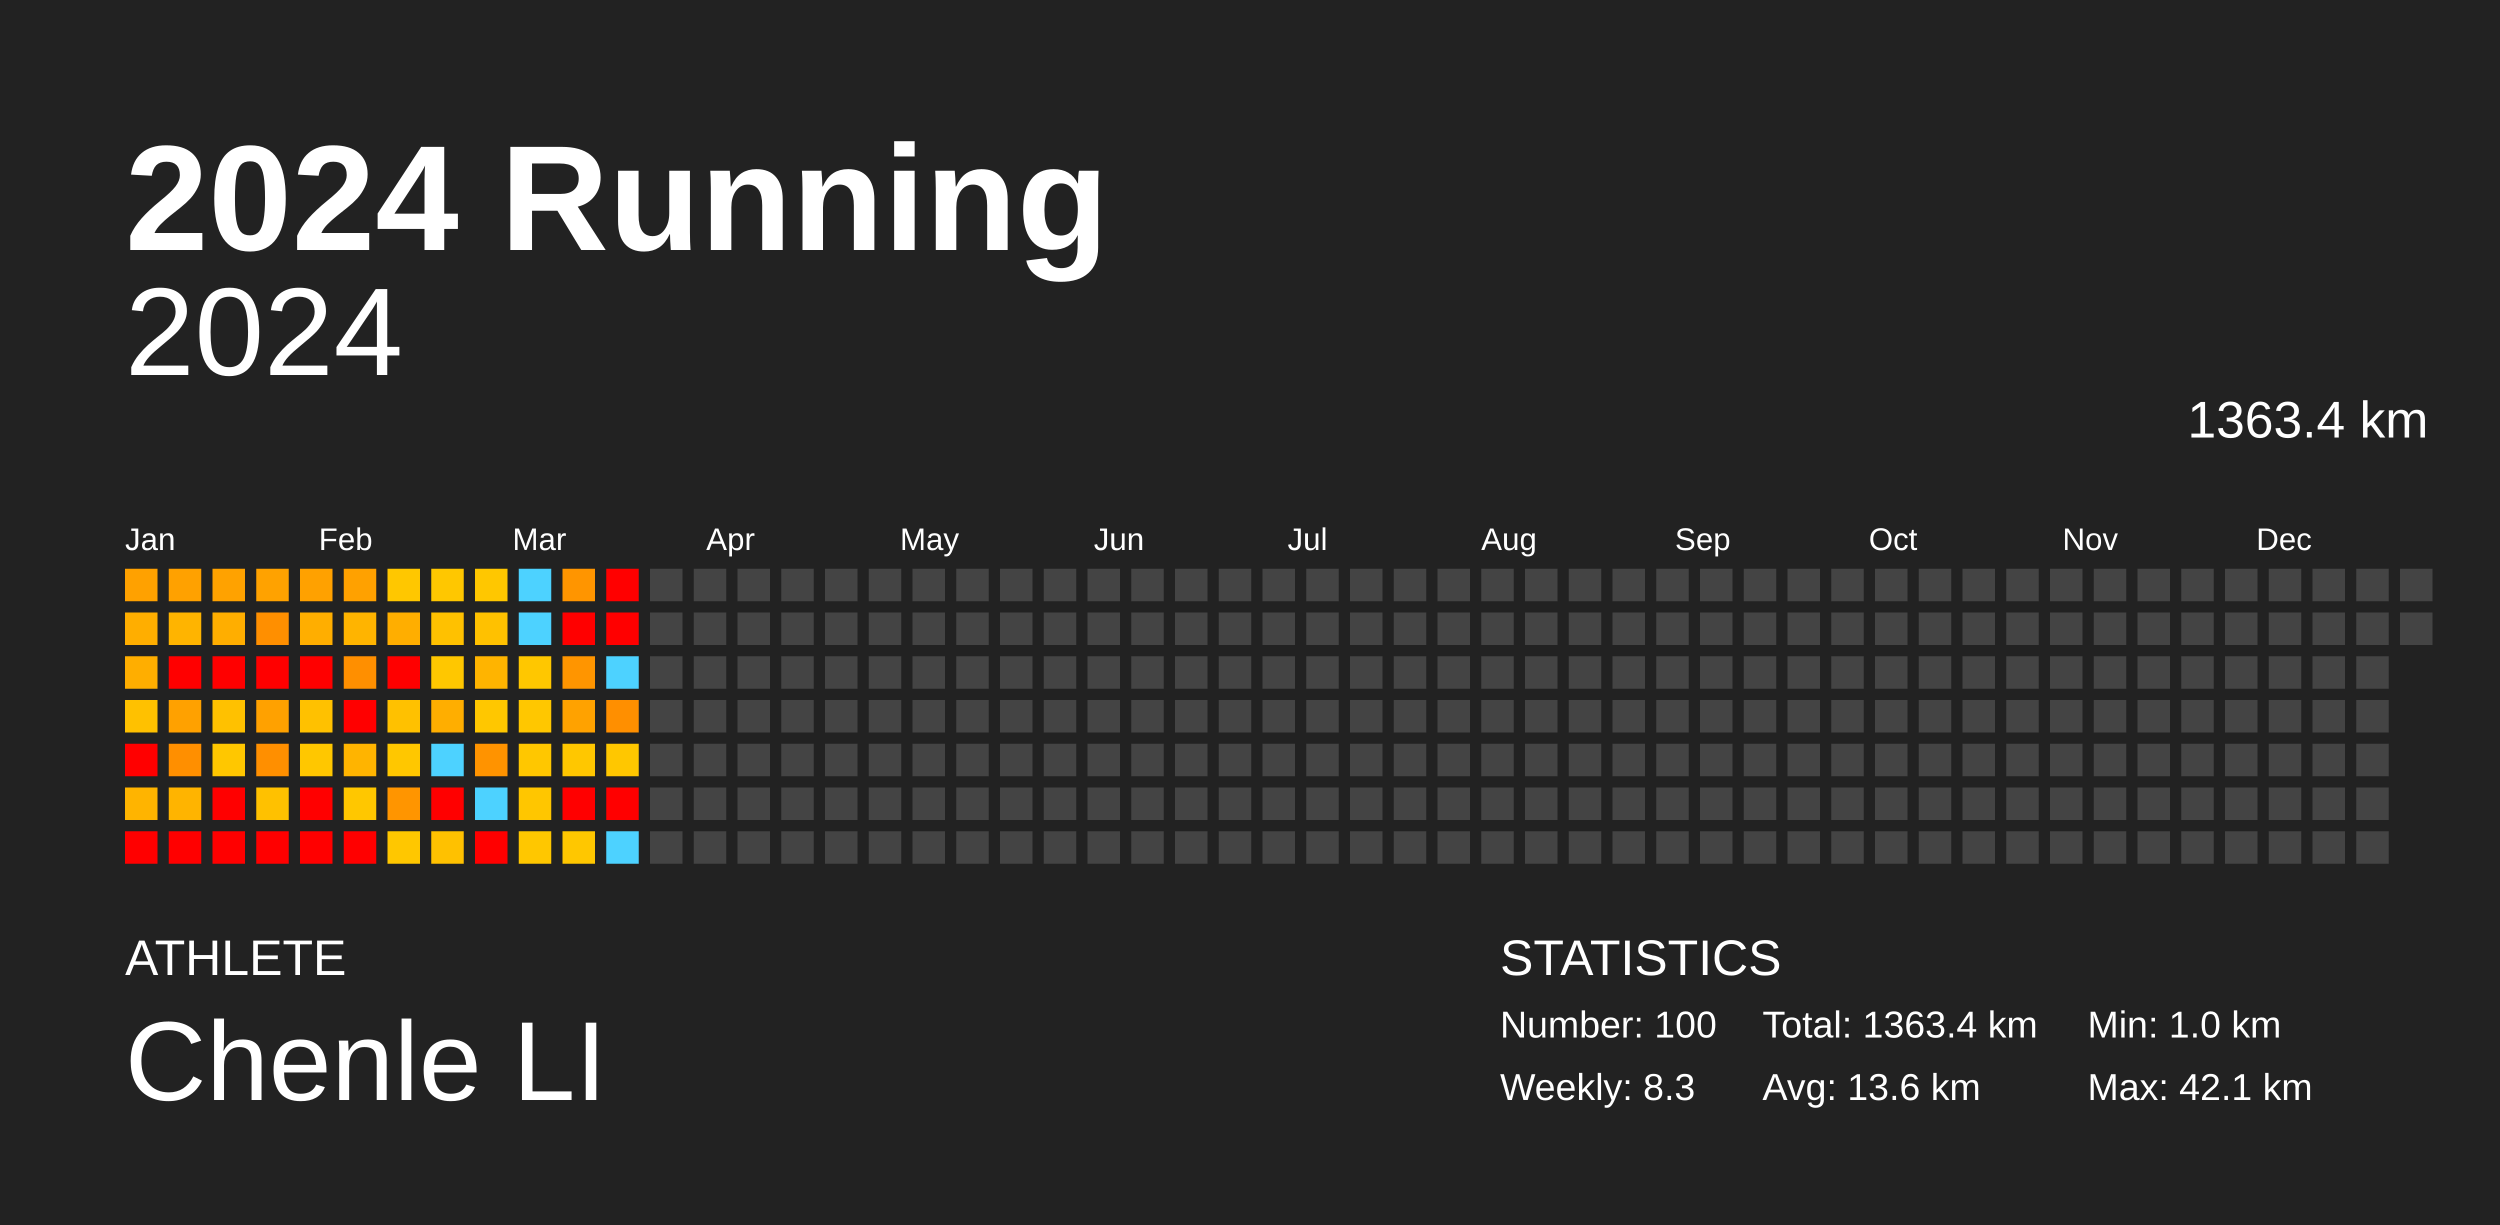
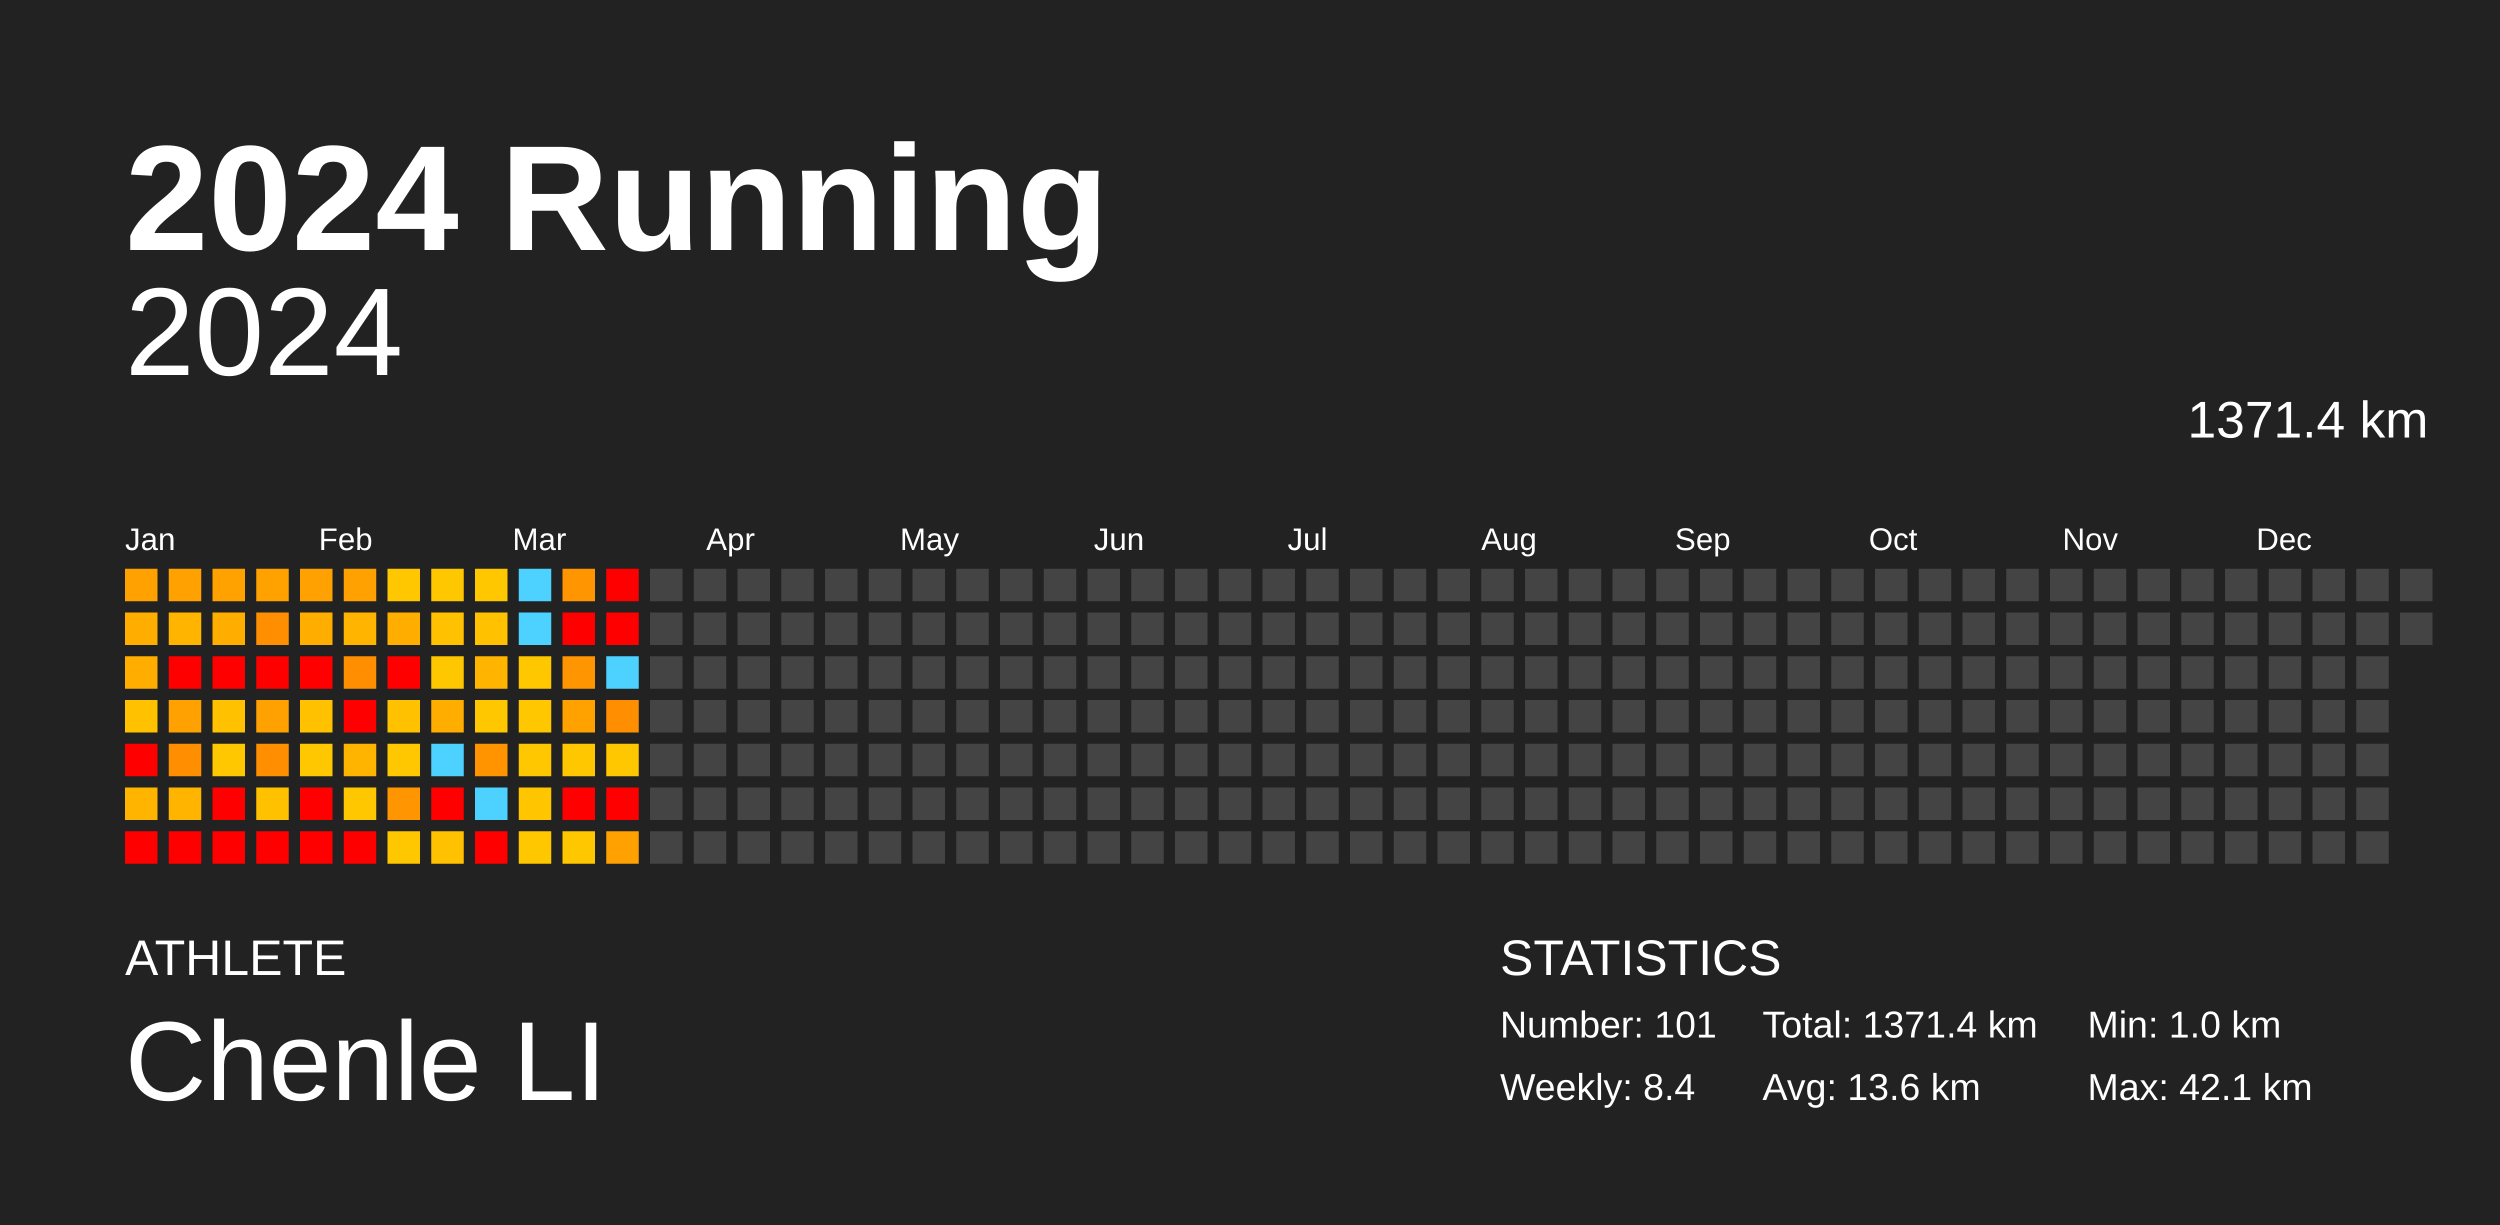
<svg xmlns="http://www.w3.org/2000/svg" baseProfile="full" height="98mm" version="1.1" viewBox="0,0,200,98" width="200mm">
  <defs />
  <rect fill="#222222" height="98" width="200" x="0" y="0" />
  <text fill="#FFFFFF" style="font-size:12px; font-family:Arial; font-weight:bold;" x="10" y="20">2024 Running</text>
  <text fill="#FFFFFF" style="font-size:4px; font-family:Arial" x="10" y="78">ATHLETE</text>
  <text fill="#FFFFFF" style="font-size:9px; font-family:Arial" x="10" y="88">Chenle LI</text>
  <text fill="#FFFFFF" style="font-size:4px; font-family:Arial" x="120" y="78">STATISTICS</text>
-   <text fill="#FFFFFF" style="font-size:3px; font-family:Arial" x="120" y="83">Number: 100</text>
-   <text fill="#FFFFFF" style="font-size:3px; font-family:Arial" x="120" y="88">Weekly: 8.3</text>
-   <text fill="#FFFFFF" style="font-size:3px; font-family:Arial" x="141" y="83">Total: 1363.4 km</text>
+   <text fill="#FFFFFF" style="font-size:3px; font-family:Arial" x="120" y="83">Number: 101</text>
+   <text fill="#FFFFFF" style="font-size:3px; font-family:Arial" x="120" y="88">Weekly: 8.4</text>
+   <text fill="#FFFFFF" style="font-size:3px; font-family:Arial" x="141" y="83">Total: 1371.4 km</text>
  <text fill="#FFFFFF" style="font-size:3px; font-family:Arial" x="141" y="88">Avg: 13.6 km</text>
  <text fill="#FFFFFF" style="font-size:3px; font-family:Arial" x="167" y="83">Min: 1.0 km</text>
  <text fill="#FFFFFF" style="font-size:3px; font-family:Arial" x="167" y="88">Max: 42.1 km</text>
  <text alignment-baseline="hanging" fill="#FFFFFF" style="font-size:10.0px; font-family:Arial;" x="10" y="30">2024</text>
-   <text alignment-baseline="hanging" fill="#FFFFFF" style="font-size:4.125px; font-family:Arial;" x="175" y="35">1363.4 km</text>
+   <text alignment-baseline="hanging" fill="#FFFFFF" style="font-size:4.125px; font-family:Arial;" x="175" y="35">1371.4 km</text>
  <text fill="#FFFFFF" style="font-size:2.5px; font-family:Arial" x="10.0" y="44">Jan</text>
  <text fill="#FFFFFF" style="font-size:2.5px; font-family:Arial" x="25.5" y="44">Feb</text>
  <text fill="#FFFFFF" style="font-size:2.5px; font-family:Arial" x="41.0" y="44">Mar</text>
  <text fill="#FFFFFF" style="font-size:2.5px; font-family:Arial" x="56.5" y="44">Apr</text>
  <text fill="#FFFFFF" style="font-size:2.5px; font-family:Arial" x="72.0" y="44">May</text>
  <text fill="#FFFFFF" style="font-size:2.5px; font-family:Arial" x="87.5" y="44">Jun</text>
  <text fill="#FFFFFF" style="font-size:2.5px; font-family:Arial" x="103.0" y="44">Jul</text>
  <text fill="#FFFFFF" style="font-size:2.5px; font-family:Arial" x="118.5" y="44">Aug</text>
  <text fill="#FFFFFF" style="font-size:2.5px; font-family:Arial" x="134.0" y="44">Sep</text>
  <text fill="#FFFFFF" style="font-size:2.5px; font-family:Arial" x="149.5" y="44">Oct</text>
  <text fill="#FFFFFF" style="font-size:2.5px; font-family:Arial" x="165.0" y="44">Nov</text>
  <text fill="#FFFFFF" style="font-size:2.5px; font-family:Arial" x="180.5" y="44">Dec</text>
  <rect fill="#ffa100" height="2.6" width="2.6" x="10.0" y="45.5" />
  <rect fill="#ffae00" height="2.6" width="2.6" x="10.0" y="49.0" />
  <rect fill="#ffae00" height="2.6" width="2.6" x="10.0" y="52.5" />
  <rect fill="#ffc100" height="2.6" width="2.6" x="10.0" y="56.0" />
  <rect fill="red" height="2.6" width="2.6" x="10.0" y="59.5" />
  <rect fill="#ffb400" height="2.6" width="2.6" x="10.0" y="63.0" />
  <rect fill="red" height="2.6" width="2.6" x="10.0" y="66.5" />
  <rect fill="#ffa100" height="2.6" width="2.6" x="13.5" y="45.5" />
  <rect fill="#ffb400" height="2.6" width="2.6" x="13.5" y="49.0" />
  <rect fill="red" height="2.6" width="2.6" x="13.5" y="52.5" />
  <rect fill="#ffa100" height="2.6" width="2.6" x="13.5" y="56.0" />
  <rect fill="#ff8f00" height="2.6" width="2.6" x="13.5" y="59.5" />
  <rect fill="#ffb400" height="2.6" width="2.6" x="13.5" y="63.0" />
  <rect fill="red" height="2.6" width="2.6" x="13.5" y="66.5" />
  <rect fill="#ffa200" height="2.6" width="2.6" x="17.0" y="45.5" />
  <rect fill="#ffae00" height="2.6" width="2.6" x="17.0" y="49.0" />
  <rect fill="red" height="2.6" width="2.6" x="17.0" y="52.5" />
  <rect fill="#ffc100" height="2.6" width="2.6" x="17.0" y="56.0" />
  <rect fill="#ffc700" height="2.6" width="2.6" x="17.0" y="59.5" />
  <rect fill="red" height="2.6" width="2.6" x="17.0" y="63.0" />
  <rect fill="red" height="2.6" width="2.6" x="17.0" y="66.5" />
  <rect fill="#ffa200" height="2.6" width="2.6" x="20.5" y="45.5" />
  <rect fill="#ff8f00" height="2.6" width="2.6" x="20.5" y="49.0" />
  <rect fill="red" height="2.6" width="2.6" x="20.5" y="52.5" />
  <rect fill="#ffa100" height="2.6" width="2.6" x="20.5" y="56.0" />
  <rect fill="#ff8f00" height="2.6" width="2.6" x="20.5" y="59.5" />
  <rect fill="#ffc100" height="2.6" width="2.6" x="20.5" y="63.0" />
  <rect fill="red" height="2.6" width="2.6" x="20.5" y="66.5" />
  <rect fill="#ffa100" height="2.6" width="2.6" x="24.0" y="45.5" />
  <rect fill="#ffae00" height="2.6" width="2.6" x="24.0" y="49.0" />
  <rect fill="red" height="2.6" width="2.6" x="24.0" y="52.5" />
  <rect fill="#ffc100" height="2.6" width="2.6" x="24.0" y="56.0" />
  <rect fill="#ffc700" height="2.6" width="2.6" x="24.0" y="59.5" />
  <rect fill="red" height="2.6" width="2.6" x="24.0" y="63.0" />
  <rect fill="red" height="2.6" width="2.6" x="24.0" y="66.5" />
  <rect fill="#ffa100" height="2.6" width="2.6" x="27.5" y="45.5" />
  <rect fill="#ffb400" height="2.6" width="2.6" x="27.5" y="49.0" />
  <rect fill="#ff8f00" height="2.6" width="2.6" x="27.5" y="52.5" />
  <rect fill="red" height="2.6" width="2.6" x="27.5" y="56.0" />
  <rect fill="#ffb400" height="2.6" width="2.6" x="27.5" y="59.5" />
  <rect fill="#ffc700" height="2.6" width="2.6" x="27.5" y="63.0" />
  <rect fill="red" height="2.6" width="2.6" x="27.5" y="66.5" />
  <rect fill="#ffc700" height="2.6" width="2.6" x="31.0" y="45.5" />
  <rect fill="#ffae00" height="2.6" width="2.6" x="31.0" y="49.0" />
  <rect fill="red" height="2.6" width="2.6" x="31.0" y="52.5" />
  <rect fill="#ffc100" height="2.6" width="2.6" x="31.0" y="56.0" />
  <rect fill="#ffc700" height="2.6" width="2.6" x="31.0" y="59.5" />
  <rect fill="#ff9500" height="2.6" width="2.6" x="31.0" y="63.0" />
  <rect fill="#ffc700" height="2.6" width="2.6" x="31.0" y="66.5" />
  <rect fill="#ffc700" height="2.6" width="2.6" x="34.5" y="45.5" />
  <rect fill="#ffc100" height="2.6" width="2.6" x="34.5" y="49.0" />
  <rect fill="#ffc700" height="2.6" width="2.6" x="34.5" y="52.5" />
  <rect fill="#ffae00" height="2.6" width="2.6" x="34.5" y="56.0" />
  <rect fill="#4dd2ff" height="2.6" width="2.6" x="34.5" y="59.5" />
  <rect fill="red" height="2.6" width="2.6" x="34.5" y="63.0" />
  <rect fill="#ffc100" height="2.6" width="2.6" x="34.5" y="66.5" />
  <rect fill="#ffc700" height="2.6" width="2.6" x="38.0" y="45.5" />
  <rect fill="#ffc100" height="2.6" width="2.6" x="38.0" y="49.0" />
  <rect fill="#ffb400" height="2.6" width="2.6" x="38.0" y="52.5" />
  <rect fill="#ffc700" height="2.6" width="2.6" x="38.0" y="56.0" />
  <rect fill="#ff9300" height="2.6" width="2.6" x="38.0" y="59.5" />
  <rect fill="#4dd2ff" height="2.6" width="2.6" x="38.0" y="63.0" />
  <rect fill="red" height="2.6" width="2.6" x="38.0" y="66.5" />
  <rect fill="#4dd2ff" height="2.6" width="2.6" x="41.5" y="45.5" />
  <rect fill="#4dd2ff" height="2.6" width="2.6" x="41.5" y="49.0" />
  <rect fill="#ffc700" height="2.6" width="2.6" x="41.5" y="52.5" />
  <rect fill="#ffc700" height="2.6" width="2.6" x="41.5" y="56.0" />
  <rect fill="#ffc700" height="2.6" width="2.6" x="41.5" y="59.5" />
  <rect fill="#ffc600" height="2.6" width="2.6" x="41.5" y="63.0" />
  <rect fill="#ffc700" height="2.6" width="2.6" x="41.5" y="66.5" />
  <rect fill="#ff9500" height="2.6" width="2.6" x="45.0" y="45.5" />
  <rect fill="red" height="2.6" width="2.6" x="45.0" y="49.0" />
  <rect fill="#ff9500" height="2.6" width="2.6" x="45.0" y="52.5" />
  <rect fill="#ffa200" height="2.6" width="2.6" x="45.0" y="56.0" />
  <rect fill="#ffc700" height="2.6" width="2.6" x="45.0" y="59.5" />
  <rect fill="red" height="2.6" width="2.6" x="45.0" y="63.0" />
  <rect fill="#ffc700" height="2.6" width="2.6" x="45.0" y="66.5" />
  <rect fill="red" height="2.6" width="2.6" x="48.5" y="45.5" />
  <rect fill="red" height="2.6" width="2.6" x="48.5" y="49.0" />
  <rect fill="#4dd2ff" height="2.6" width="2.6" x="48.5" y="52.5" />
  <rect fill="#ff8f00" height="2.6" width="2.6" x="48.5" y="56.0" />
  <rect fill="#ffc700" height="2.6" width="2.6" x="48.5" y="59.5" />
  <rect fill="red" height="2.6" width="2.6" x="48.5" y="63.0" />
-   <rect fill="#4dd2ff" height="2.6" width="2.6" x="48.5" y="66.5" />
+   <rect fill="#ffa100" height="2.6" width="2.6" x="48.5" y="66.5" />
  <rect fill="#444444" height="2.6" width="2.6" x="52.0" y="45.5" />
  <rect fill="#444444" height="2.6" width="2.6" x="52.0" y="49.0" />
  <rect fill="#444444" height="2.6" width="2.6" x="52.0" y="52.5" />
  <rect fill="#444444" height="2.6" width="2.6" x="52.0" y="56.0" />
  <rect fill="#444444" height="2.6" width="2.6" x="52.0" y="59.5" />
  <rect fill="#444444" height="2.6" width="2.6" x="52.0" y="63.0" />
  <rect fill="#444444" height="2.6" width="2.6" x="52.0" y="66.5" />
  <rect fill="#444444" height="2.6" width="2.6" x="55.5" y="45.5" />
  <rect fill="#444444" height="2.6" width="2.6" x="55.5" y="49.0" />
  <rect fill="#444444" height="2.6" width="2.6" x="55.5" y="52.5" />
  <rect fill="#444444" height="2.6" width="2.6" x="55.5" y="56.0" />
  <rect fill="#444444" height="2.6" width="2.6" x="55.5" y="59.5" />
  <rect fill="#444444" height="2.6" width="2.6" x="55.5" y="63.0" />
  <rect fill="#444444" height="2.6" width="2.6" x="55.5" y="66.5" />
  <rect fill="#444444" height="2.6" width="2.6" x="59.0" y="45.5" />
  <rect fill="#444444" height="2.6" width="2.6" x="59.0" y="49.0" />
  <rect fill="#444444" height="2.6" width="2.6" x="59.0" y="52.5" />
  <rect fill="#444444" height="2.6" width="2.6" x="59.0" y="56.0" />
  <rect fill="#444444" height="2.6" width="2.6" x="59.0" y="59.5" />
  <rect fill="#444444" height="2.6" width="2.6" x="59.0" y="63.0" />
  <rect fill="#444444" height="2.6" width="2.6" x="59.0" y="66.5" />
  <rect fill="#444444" height="2.6" width="2.6" x="62.5" y="45.5" />
  <rect fill="#444444" height="2.6" width="2.6" x="62.5" y="49.0" />
  <rect fill="#444444" height="2.6" width="2.6" x="62.5" y="52.5" />
  <rect fill="#444444" height="2.6" width="2.6" x="62.5" y="56.0" />
  <rect fill="#444444" height="2.6" width="2.6" x="62.5" y="59.5" />
  <rect fill="#444444" height="2.6" width="2.6" x="62.5" y="63.0" />
  <rect fill="#444444" height="2.6" width="2.6" x="62.5" y="66.5" />
  <rect fill="#444444" height="2.6" width="2.6" x="66.0" y="45.5" />
  <rect fill="#444444" height="2.6" width="2.6" x="66.0" y="49.0" />
  <rect fill="#444444" height="2.6" width="2.6" x="66.0" y="52.5" />
  <rect fill="#444444" height="2.6" width="2.6" x="66.0" y="56.0" />
  <rect fill="#444444" height="2.6" width="2.6" x="66.0" y="59.5" />
  <rect fill="#444444" height="2.6" width="2.6" x="66.0" y="63.0" />
  <rect fill="#444444" height="2.6" width="2.6" x="66.0" y="66.5" />
  <rect fill="#444444" height="2.6" width="2.6" x="69.5" y="45.5" />
  <rect fill="#444444" height="2.6" width="2.6" x="69.5" y="49.0" />
  <rect fill="#444444" height="2.6" width="2.6" x="69.5" y="52.5" />
  <rect fill="#444444" height="2.6" width="2.6" x="69.5" y="56.0" />
  <rect fill="#444444" height="2.6" width="2.6" x="69.5" y="59.5" />
  <rect fill="#444444" height="2.6" width="2.6" x="69.5" y="63.0" />
  <rect fill="#444444" height="2.6" width="2.6" x="69.5" y="66.5" />
  <rect fill="#444444" height="2.6" width="2.6" x="73.0" y="45.5" />
  <rect fill="#444444" height="2.6" width="2.6" x="73.0" y="49.0" />
  <rect fill="#444444" height="2.6" width="2.6" x="73.0" y="52.5" />
  <rect fill="#444444" height="2.6" width="2.6" x="73.0" y="56.0" />
  <rect fill="#444444" height="2.6" width="2.6" x="73.0" y="59.5" />
  <rect fill="#444444" height="2.6" width="2.6" x="73.0" y="63.0" />
  <rect fill="#444444" height="2.6" width="2.6" x="73.0" y="66.5" />
  <rect fill="#444444" height="2.6" width="2.6" x="76.5" y="45.5" />
  <rect fill="#444444" height="2.6" width="2.6" x="76.5" y="49.0" />
  <rect fill="#444444" height="2.6" width="2.6" x="76.5" y="52.5" />
  <rect fill="#444444" height="2.6" width="2.6" x="76.5" y="56.0" />
  <rect fill="#444444" height="2.6" width="2.6" x="76.5" y="59.5" />
  <rect fill="#444444" height="2.6" width="2.6" x="76.5" y="63.0" />
  <rect fill="#444444" height="2.6" width="2.6" x="76.5" y="66.5" />
  <rect fill="#444444" height="2.6" width="2.6" x="80.0" y="45.5" />
  <rect fill="#444444" height="2.6" width="2.6" x="80.0" y="49.0" />
  <rect fill="#444444" height="2.6" width="2.6" x="80.0" y="52.5" />
  <rect fill="#444444" height="2.6" width="2.6" x="80.0" y="56.0" />
  <rect fill="#444444" height="2.6" width="2.6" x="80.0" y="59.5" />
  <rect fill="#444444" height="2.6" width="2.6" x="80.0" y="63.0" />
  <rect fill="#444444" height="2.6" width="2.6" x="80.0" y="66.5" />
  <rect fill="#444444" height="2.6" width="2.6" x="83.5" y="45.5" />
  <rect fill="#444444" height="2.6" width="2.6" x="83.5" y="49.0" />
  <rect fill="#444444" height="2.6" width="2.6" x="83.5" y="52.5" />
  <rect fill="#444444" height="2.6" width="2.6" x="83.5" y="56.0" />
  <rect fill="#444444" height="2.6" width="2.6" x="83.5" y="59.5" />
  <rect fill="#444444" height="2.6" width="2.6" x="83.5" y="63.0" />
  <rect fill="#444444" height="2.6" width="2.6" x="83.5" y="66.5" />
  <rect fill="#444444" height="2.6" width="2.6" x="87.0" y="45.5" />
  <rect fill="#444444" height="2.6" width="2.6" x="87.0" y="49.0" />
  <rect fill="#444444" height="2.6" width="2.6" x="87.0" y="52.5" />
  <rect fill="#444444" height="2.6" width="2.6" x="87.0" y="56.0" />
  <rect fill="#444444" height="2.6" width="2.6" x="87.0" y="59.5" />
  <rect fill="#444444" height="2.6" width="2.6" x="87.0" y="63.0" />
  <rect fill="#444444" height="2.6" width="2.6" x="87.0" y="66.5" />
  <rect fill="#444444" height="2.6" width="2.6" x="90.5" y="45.5" />
  <rect fill="#444444" height="2.6" width="2.6" x="90.5" y="49.0" />
  <rect fill="#444444" height="2.6" width="2.6" x="90.5" y="52.5" />
  <rect fill="#444444" height="2.6" width="2.6" x="90.5" y="56.0" />
  <rect fill="#444444" height="2.6" width="2.6" x="90.5" y="59.5" />
  <rect fill="#444444" height="2.6" width="2.6" x="90.5" y="63.0" />
  <rect fill="#444444" height="2.6" width="2.6" x="90.5" y="66.5" />
  <rect fill="#444444" height="2.6" width="2.6" x="94.0" y="45.5" />
  <rect fill="#444444" height="2.6" width="2.6" x="94.0" y="49.0" />
  <rect fill="#444444" height="2.6" width="2.6" x="94.0" y="52.5" />
  <rect fill="#444444" height="2.6" width="2.6" x="94.0" y="56.0" />
  <rect fill="#444444" height="2.6" width="2.6" x="94.0" y="59.5" />
  <rect fill="#444444" height="2.6" width="2.6" x="94.0" y="63.0" />
  <rect fill="#444444" height="2.6" width="2.6" x="94.0" y="66.5" />
  <rect fill="#444444" height="2.6" width="2.6" x="97.5" y="45.5" />
  <rect fill="#444444" height="2.6" width="2.6" x="97.5" y="49.0" />
  <rect fill="#444444" height="2.6" width="2.6" x="97.5" y="52.5" />
  <rect fill="#444444" height="2.6" width="2.6" x="97.5" y="56.0" />
  <rect fill="#444444" height="2.6" width="2.6" x="97.5" y="59.5" />
  <rect fill="#444444" height="2.6" width="2.6" x="97.5" y="63.0" />
  <rect fill="#444444" height="2.6" width="2.6" x="97.5" y="66.5" />
  <rect fill="#444444" height="2.6" width="2.6" x="101.0" y="45.5" />
  <rect fill="#444444" height="2.6" width="2.6" x="101.0" y="49.0" />
  <rect fill="#444444" height="2.6" width="2.6" x="101.0" y="52.5" />
  <rect fill="#444444" height="2.6" width="2.6" x="101.0" y="56.0" />
  <rect fill="#444444" height="2.6" width="2.6" x="101.0" y="59.5" />
  <rect fill="#444444" height="2.6" width="2.6" x="101.0" y="63.0" />
  <rect fill="#444444" height="2.6" width="2.6" x="101.0" y="66.5" />
  <rect fill="#444444" height="2.6" width="2.6" x="104.5" y="45.5" />
  <rect fill="#444444" height="2.6" width="2.6" x="104.5" y="49.0" />
  <rect fill="#444444" height="2.6" width="2.6" x="104.5" y="52.5" />
  <rect fill="#444444" height="2.6" width="2.6" x="104.5" y="56.0" />
  <rect fill="#444444" height="2.6" width="2.6" x="104.5" y="59.5" />
  <rect fill="#444444" height="2.6" width="2.6" x="104.5" y="63.0" />
  <rect fill="#444444" height="2.6" width="2.6" x="104.5" y="66.5" />
  <rect fill="#444444" height="2.6" width="2.6" x="108.0" y="45.5" />
  <rect fill="#444444" height="2.6" width="2.6" x="108.0" y="49.0" />
  <rect fill="#444444" height="2.6" width="2.6" x="108.0" y="52.5" />
  <rect fill="#444444" height="2.6" width="2.6" x="108.0" y="56.0" />
  <rect fill="#444444" height="2.6" width="2.6" x="108.0" y="59.5" />
  <rect fill="#444444" height="2.6" width="2.6" x="108.0" y="63.0" />
  <rect fill="#444444" height="2.6" width="2.6" x="108.0" y="66.5" />
  <rect fill="#444444" height="2.6" width="2.6" x="111.5" y="45.5" />
  <rect fill="#444444" height="2.6" width="2.6" x="111.5" y="49.0" />
  <rect fill="#444444" height="2.6" width="2.6" x="111.5" y="52.5" />
  <rect fill="#444444" height="2.6" width="2.6" x="111.5" y="56.0" />
  <rect fill="#444444" height="2.6" width="2.6" x="111.5" y="59.5" />
  <rect fill="#444444" height="2.6" width="2.6" x="111.5" y="63.0" />
  <rect fill="#444444" height="2.6" width="2.6" x="111.5" y="66.5" />
  <rect fill="#444444" height="2.6" width="2.6" x="115.0" y="45.5" />
  <rect fill="#444444" height="2.6" width="2.6" x="115.0" y="49.0" />
  <rect fill="#444444" height="2.6" width="2.6" x="115.0" y="52.5" />
  <rect fill="#444444" height="2.6" width="2.6" x="115.0" y="56.0" />
  <rect fill="#444444" height="2.6" width="2.6" x="115.0" y="59.5" />
  <rect fill="#444444" height="2.6" width="2.6" x="115.0" y="63.0" />
  <rect fill="#444444" height="2.6" width="2.6" x="115.0" y="66.5" />
  <rect fill="#444444" height="2.6" width="2.6" x="118.5" y="45.5" />
  <rect fill="#444444" height="2.6" width="2.6" x="118.5" y="49.0" />
  <rect fill="#444444" height="2.6" width="2.6" x="118.5" y="52.5" />
  <rect fill="#444444" height="2.6" width="2.6" x="118.5" y="56.0" />
  <rect fill="#444444" height="2.6" width="2.6" x="118.5" y="59.5" />
  <rect fill="#444444" height="2.6" width="2.6" x="118.5" y="63.0" />
  <rect fill="#444444" height="2.6" width="2.6" x="118.5" y="66.5" />
  <rect fill="#444444" height="2.6" width="2.6" x="122.0" y="45.5" />
  <rect fill="#444444" height="2.6" width="2.6" x="122.0" y="49.0" />
  <rect fill="#444444" height="2.6" width="2.6" x="122.0" y="52.5" />
  <rect fill="#444444" height="2.6" width="2.6" x="122.0" y="56.0" />
  <rect fill="#444444" height="2.6" width="2.6" x="122.0" y="59.5" />
  <rect fill="#444444" height="2.6" width="2.6" x="122.0" y="63.0" />
  <rect fill="#444444" height="2.6" width="2.6" x="122.0" y="66.5" />
  <rect fill="#444444" height="2.6" width="2.6" x="125.5" y="45.5" />
  <rect fill="#444444" height="2.6" width="2.6" x="125.5" y="49.0" />
  <rect fill="#444444" height="2.6" width="2.6" x="125.5" y="52.5" />
  <rect fill="#444444" height="2.6" width="2.6" x="125.5" y="56.0" />
  <rect fill="#444444" height="2.6" width="2.6" x="125.5" y="59.5" />
  <rect fill="#444444" height="2.6" width="2.6" x="125.5" y="63.0" />
  <rect fill="#444444" height="2.6" width="2.6" x="125.5" y="66.5" />
  <rect fill="#444444" height="2.6" width="2.6" x="129.0" y="45.5" />
  <rect fill="#444444" height="2.6" width="2.6" x="129.0" y="49.0" />
  <rect fill="#444444" height="2.6" width="2.6" x="129.0" y="52.5" />
  <rect fill="#444444" height="2.6" width="2.6" x="129.0" y="56.0" />
  <rect fill="#444444" height="2.6" width="2.6" x="129.0" y="59.5" />
  <rect fill="#444444" height="2.6" width="2.6" x="129.0" y="63.0" />
  <rect fill="#444444" height="2.6" width="2.6" x="129.0" y="66.5" />
  <rect fill="#444444" height="2.6" width="2.6" x="132.5" y="45.5" />
  <rect fill="#444444" height="2.6" width="2.6" x="132.5" y="49.0" />
  <rect fill="#444444" height="2.6" width="2.6" x="132.5" y="52.5" />
  <rect fill="#444444" height="2.6" width="2.6" x="132.5" y="56.0" />
  <rect fill="#444444" height="2.6" width="2.6" x="132.5" y="59.5" />
  <rect fill="#444444" height="2.6" width="2.6" x="132.5" y="63.0" />
  <rect fill="#444444" height="2.6" width="2.6" x="132.5" y="66.5" />
  <rect fill="#444444" height="2.6" width="2.6" x="136.0" y="45.5" />
  <rect fill="#444444" height="2.6" width="2.6" x="136.0" y="49.0" />
  <rect fill="#444444" height="2.6" width="2.6" x="136.0" y="52.5" />
  <rect fill="#444444" height="2.6" width="2.6" x="136.0" y="56.0" />
  <rect fill="#444444" height="2.6" width="2.6" x="136.0" y="59.5" />
  <rect fill="#444444" height="2.6" width="2.6" x="136.0" y="63.0" />
  <rect fill="#444444" height="2.6" width="2.6" x="136.0" y="66.5" />
  <rect fill="#444444" height="2.6" width="2.6" x="139.5" y="45.5" />
  <rect fill="#444444" height="2.6" width="2.6" x="139.5" y="49.0" />
  <rect fill="#444444" height="2.6" width="2.6" x="139.5" y="52.5" />
  <rect fill="#444444" height="2.6" width="2.6" x="139.5" y="56.0" />
  <rect fill="#444444" height="2.6" width="2.6" x="139.5" y="59.5" />
  <rect fill="#444444" height="2.6" width="2.6" x="139.5" y="63.0" />
  <rect fill="#444444" height="2.6" width="2.6" x="139.5" y="66.5" />
  <rect fill="#444444" height="2.6" width="2.6" x="143.0" y="45.5" />
  <rect fill="#444444" height="2.6" width="2.6" x="143.0" y="49.0" />
  <rect fill="#444444" height="2.6" width="2.6" x="143.0" y="52.5" />
  <rect fill="#444444" height="2.6" width="2.6" x="143.0" y="56.0" />
  <rect fill="#444444" height="2.6" width="2.6" x="143.0" y="59.5" />
  <rect fill="#444444" height="2.6" width="2.6" x="143.0" y="63.0" />
  <rect fill="#444444" height="2.6" width="2.6" x="143.0" y="66.5" />
  <rect fill="#444444" height="2.6" width="2.6" x="146.5" y="45.5" />
  <rect fill="#444444" height="2.6" width="2.6" x="146.5" y="49.0" />
  <rect fill="#444444" height="2.6" width="2.6" x="146.5" y="52.5" />
  <rect fill="#444444" height="2.6" width="2.6" x="146.5" y="56.0" />
  <rect fill="#444444" height="2.6" width="2.6" x="146.5" y="59.5" />
  <rect fill="#444444" height="2.6" width="2.6" x="146.5" y="63.0" />
  <rect fill="#444444" height="2.6" width="2.6" x="146.5" y="66.5" />
  <rect fill="#444444" height="2.6" width="2.6" x="150.0" y="45.5" />
  <rect fill="#444444" height="2.6" width="2.6" x="150.0" y="49.0" />
  <rect fill="#444444" height="2.6" width="2.6" x="150.0" y="52.5" />
  <rect fill="#444444" height="2.6" width="2.6" x="150.0" y="56.0" />
  <rect fill="#444444" height="2.6" width="2.6" x="150.0" y="59.5" />
  <rect fill="#444444" height="2.6" width="2.6" x="150.0" y="63.0" />
  <rect fill="#444444" height="2.6" width="2.6" x="150.0" y="66.5" />
  <rect fill="#444444" height="2.6" width="2.6" x="153.5" y="45.5" />
  <rect fill="#444444" height="2.6" width="2.6" x="153.5" y="49.0" />
  <rect fill="#444444" height="2.6" width="2.6" x="153.5" y="52.5" />
  <rect fill="#444444" height="2.6" width="2.6" x="153.5" y="56.0" />
  <rect fill="#444444" height="2.6" width="2.6" x="153.5" y="59.5" />
  <rect fill="#444444" height="2.6" width="2.6" x="153.5" y="63.0" />
  <rect fill="#444444" height="2.6" width="2.6" x="153.5" y="66.5" />
  <rect fill="#444444" height="2.6" width="2.6" x="157.0" y="45.5" />
  <rect fill="#444444" height="2.6" width="2.6" x="157.0" y="49.0" />
  <rect fill="#444444" height="2.6" width="2.6" x="157.0" y="52.5" />
  <rect fill="#444444" height="2.6" width="2.6" x="157.0" y="56.0" />
  <rect fill="#444444" height="2.6" width="2.6" x="157.0" y="59.5" />
  <rect fill="#444444" height="2.6" width="2.6" x="157.0" y="63.0" />
  <rect fill="#444444" height="2.6" width="2.6" x="157.0" y="66.5" />
  <rect fill="#444444" height="2.6" width="2.6" x="160.5" y="45.5" />
  <rect fill="#444444" height="2.6" width="2.6" x="160.5" y="49.0" />
  <rect fill="#444444" height="2.6" width="2.6" x="160.5" y="52.5" />
  <rect fill="#444444" height="2.6" width="2.6" x="160.5" y="56.0" />
  <rect fill="#444444" height="2.6" width="2.6" x="160.5" y="59.5" />
  <rect fill="#444444" height="2.6" width="2.6" x="160.5" y="63.0" />
  <rect fill="#444444" height="2.6" width="2.6" x="160.5" y="66.5" />
  <rect fill="#444444" height="2.6" width="2.6" x="164.0" y="45.5" />
  <rect fill="#444444" height="2.6" width="2.6" x="164.0" y="49.0" />
  <rect fill="#444444" height="2.6" width="2.6" x="164.0" y="52.5" />
  <rect fill="#444444" height="2.6" width="2.6" x="164.0" y="56.0" />
  <rect fill="#444444" height="2.6" width="2.6" x="164.0" y="59.5" />
  <rect fill="#444444" height="2.6" width="2.6" x="164.0" y="63.0" />
  <rect fill="#444444" height="2.6" width="2.6" x="164.0" y="66.5" />
  <rect fill="#444444" height="2.6" width="2.6" x="167.5" y="45.5" />
  <rect fill="#444444" height="2.6" width="2.6" x="167.5" y="49.0" />
  <rect fill="#444444" height="2.6" width="2.6" x="167.5" y="52.5" />
  <rect fill="#444444" height="2.6" width="2.6" x="167.5" y="56.0" />
  <rect fill="#444444" height="2.6" width="2.6" x="167.5" y="59.5" />
  <rect fill="#444444" height="2.6" width="2.6" x="167.5" y="63.0" />
  <rect fill="#444444" height="2.6" width="2.6" x="167.5" y="66.5" />
  <rect fill="#444444" height="2.6" width="2.6" x="171.0" y="45.5" />
  <rect fill="#444444" height="2.6" width="2.6" x="171.0" y="49.0" />
  <rect fill="#444444" height="2.6" width="2.6" x="171.0" y="52.5" />
  <rect fill="#444444" height="2.6" width="2.6" x="171.0" y="56.0" />
  <rect fill="#444444" height="2.6" width="2.6" x="171.0" y="59.5" />
  <rect fill="#444444" height="2.6" width="2.6" x="171.0" y="63.0" />
  <rect fill="#444444" height="2.6" width="2.6" x="171.0" y="66.5" />
  <rect fill="#444444" height="2.6" width="2.6" x="174.5" y="45.5" />
  <rect fill="#444444" height="2.6" width="2.6" x="174.5" y="49.0" />
  <rect fill="#444444" height="2.6" width="2.6" x="174.5" y="52.5" />
  <rect fill="#444444" height="2.6" width="2.6" x="174.5" y="56.0" />
  <rect fill="#444444" height="2.6" width="2.6" x="174.5" y="59.5" />
  <rect fill="#444444" height="2.6" width="2.6" x="174.5" y="63.0" />
  <rect fill="#444444" height="2.6" width="2.6" x="174.5" y="66.5" />
  <rect fill="#444444" height="2.6" width="2.6" x="178.0" y="45.5" />
  <rect fill="#444444" height="2.6" width="2.6" x="178.0" y="49.0" />
  <rect fill="#444444" height="2.6" width="2.6" x="178.0" y="52.5" />
  <rect fill="#444444" height="2.6" width="2.6" x="178.0" y="56.0" />
  <rect fill="#444444" height="2.6" width="2.6" x="178.0" y="59.5" />
  <rect fill="#444444" height="2.6" width="2.6" x="178.0" y="63.0" />
  <rect fill="#444444" height="2.6" width="2.6" x="178.0" y="66.5" />
  <rect fill="#444444" height="2.6" width="2.6" x="181.5" y="45.5" />
  <rect fill="#444444" height="2.6" width="2.6" x="181.5" y="49.0" />
  <rect fill="#444444" height="2.6" width="2.6" x="181.5" y="52.5" />
  <rect fill="#444444" height="2.6" width="2.6" x="181.5" y="56.0" />
  <rect fill="#444444" height="2.6" width="2.6" x="181.5" y="59.5" />
  <rect fill="#444444" height="2.6" width="2.6" x="181.5" y="63.0" />
  <rect fill="#444444" height="2.6" width="2.6" x="181.5" y="66.5" />
  <rect fill="#444444" height="2.6" width="2.6" x="185.0" y="45.5" />
  <rect fill="#444444" height="2.6" width="2.6" x="185.0" y="49.0" />
  <rect fill="#444444" height="2.6" width="2.6" x="185.0" y="52.5" />
  <rect fill="#444444" height="2.6" width="2.6" x="185.0" y="56.0" />
  <rect fill="#444444" height="2.6" width="2.6" x="185.0" y="59.5" />
  <rect fill="#444444" height="2.6" width="2.6" x="185.0" y="63.0" />
  <rect fill="#444444" height="2.6" width="2.6" x="185.0" y="66.5" />
  <rect fill="#444444" height="2.6" width="2.6" x="188.5" y="45.5" />
  <rect fill="#444444" height="2.6" width="2.6" x="188.5" y="49.0" />
  <rect fill="#444444" height="2.6" width="2.6" x="188.5" y="52.5" />
  <rect fill="#444444" height="2.6" width="2.6" x="188.5" y="56.0" />
  <rect fill="#444444" height="2.6" width="2.6" x="188.5" y="59.5" />
  <rect fill="#444444" height="2.6" width="2.6" x="188.5" y="63.0" />
  <rect fill="#444444" height="2.6" width="2.6" x="188.5" y="66.5" />
  <rect fill="#444444" height="2.6" width="2.6" x="192.0" y="45.5" />
  <rect fill="#444444" height="2.6" width="2.6" x="192.0" y="49.0" />
</svg>
